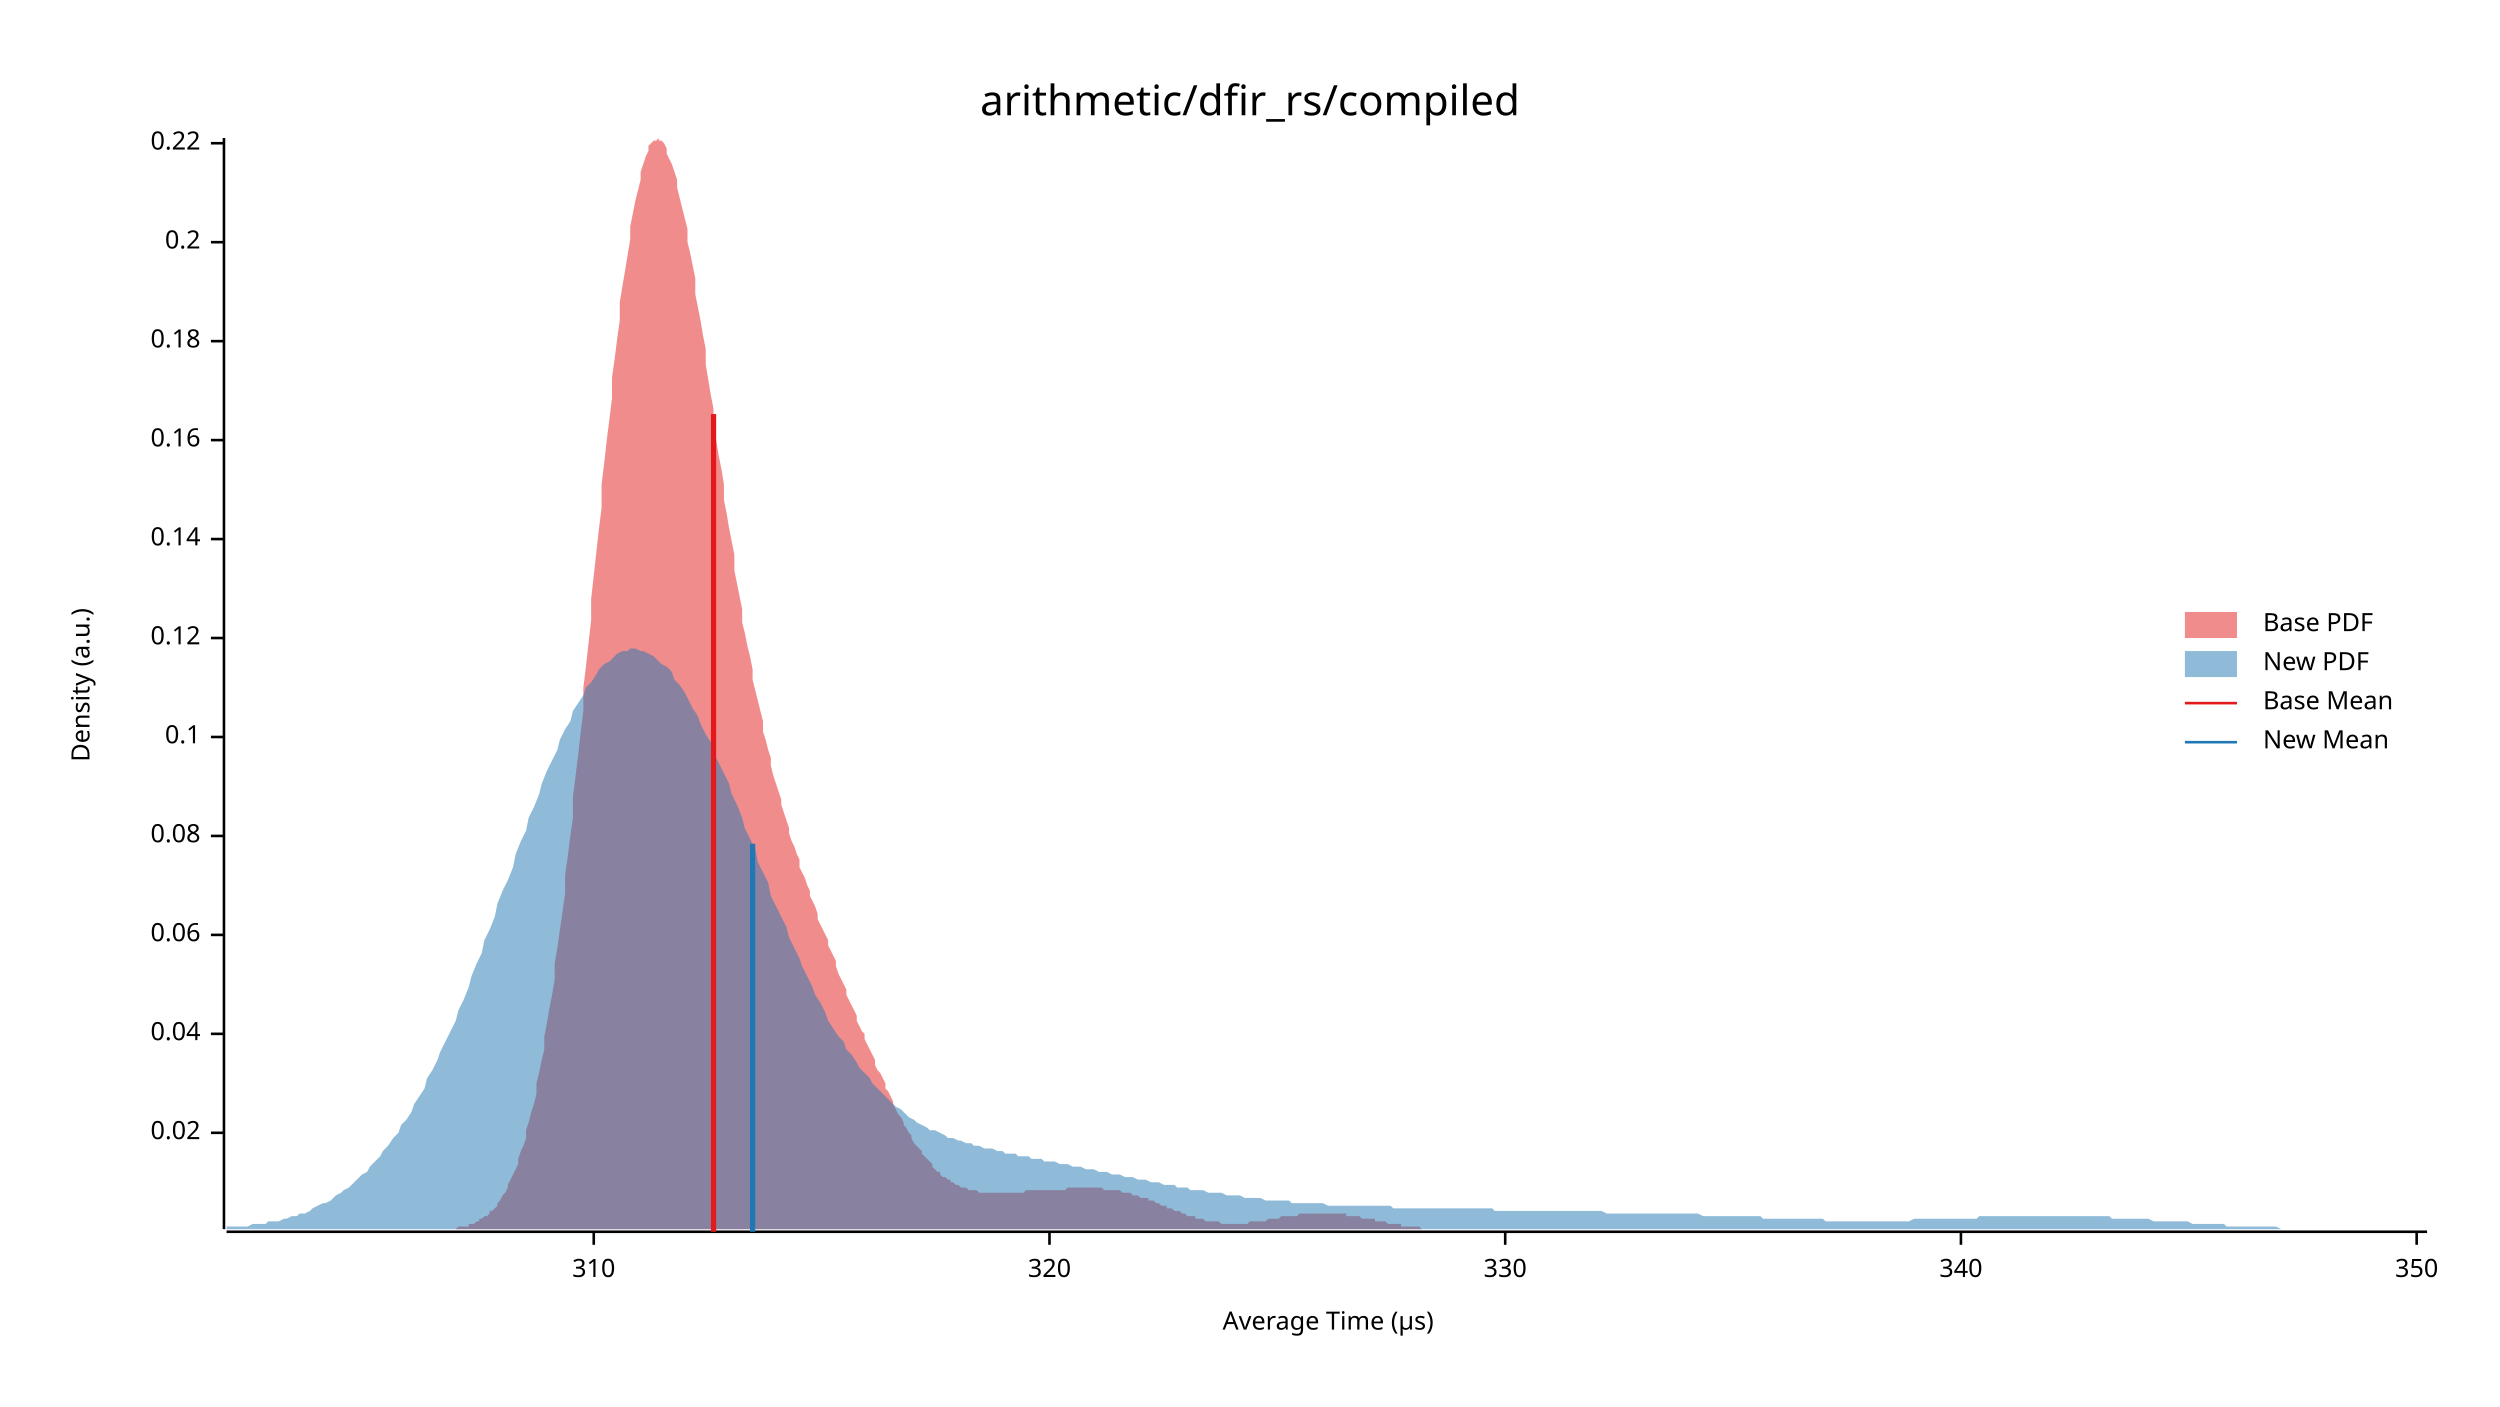
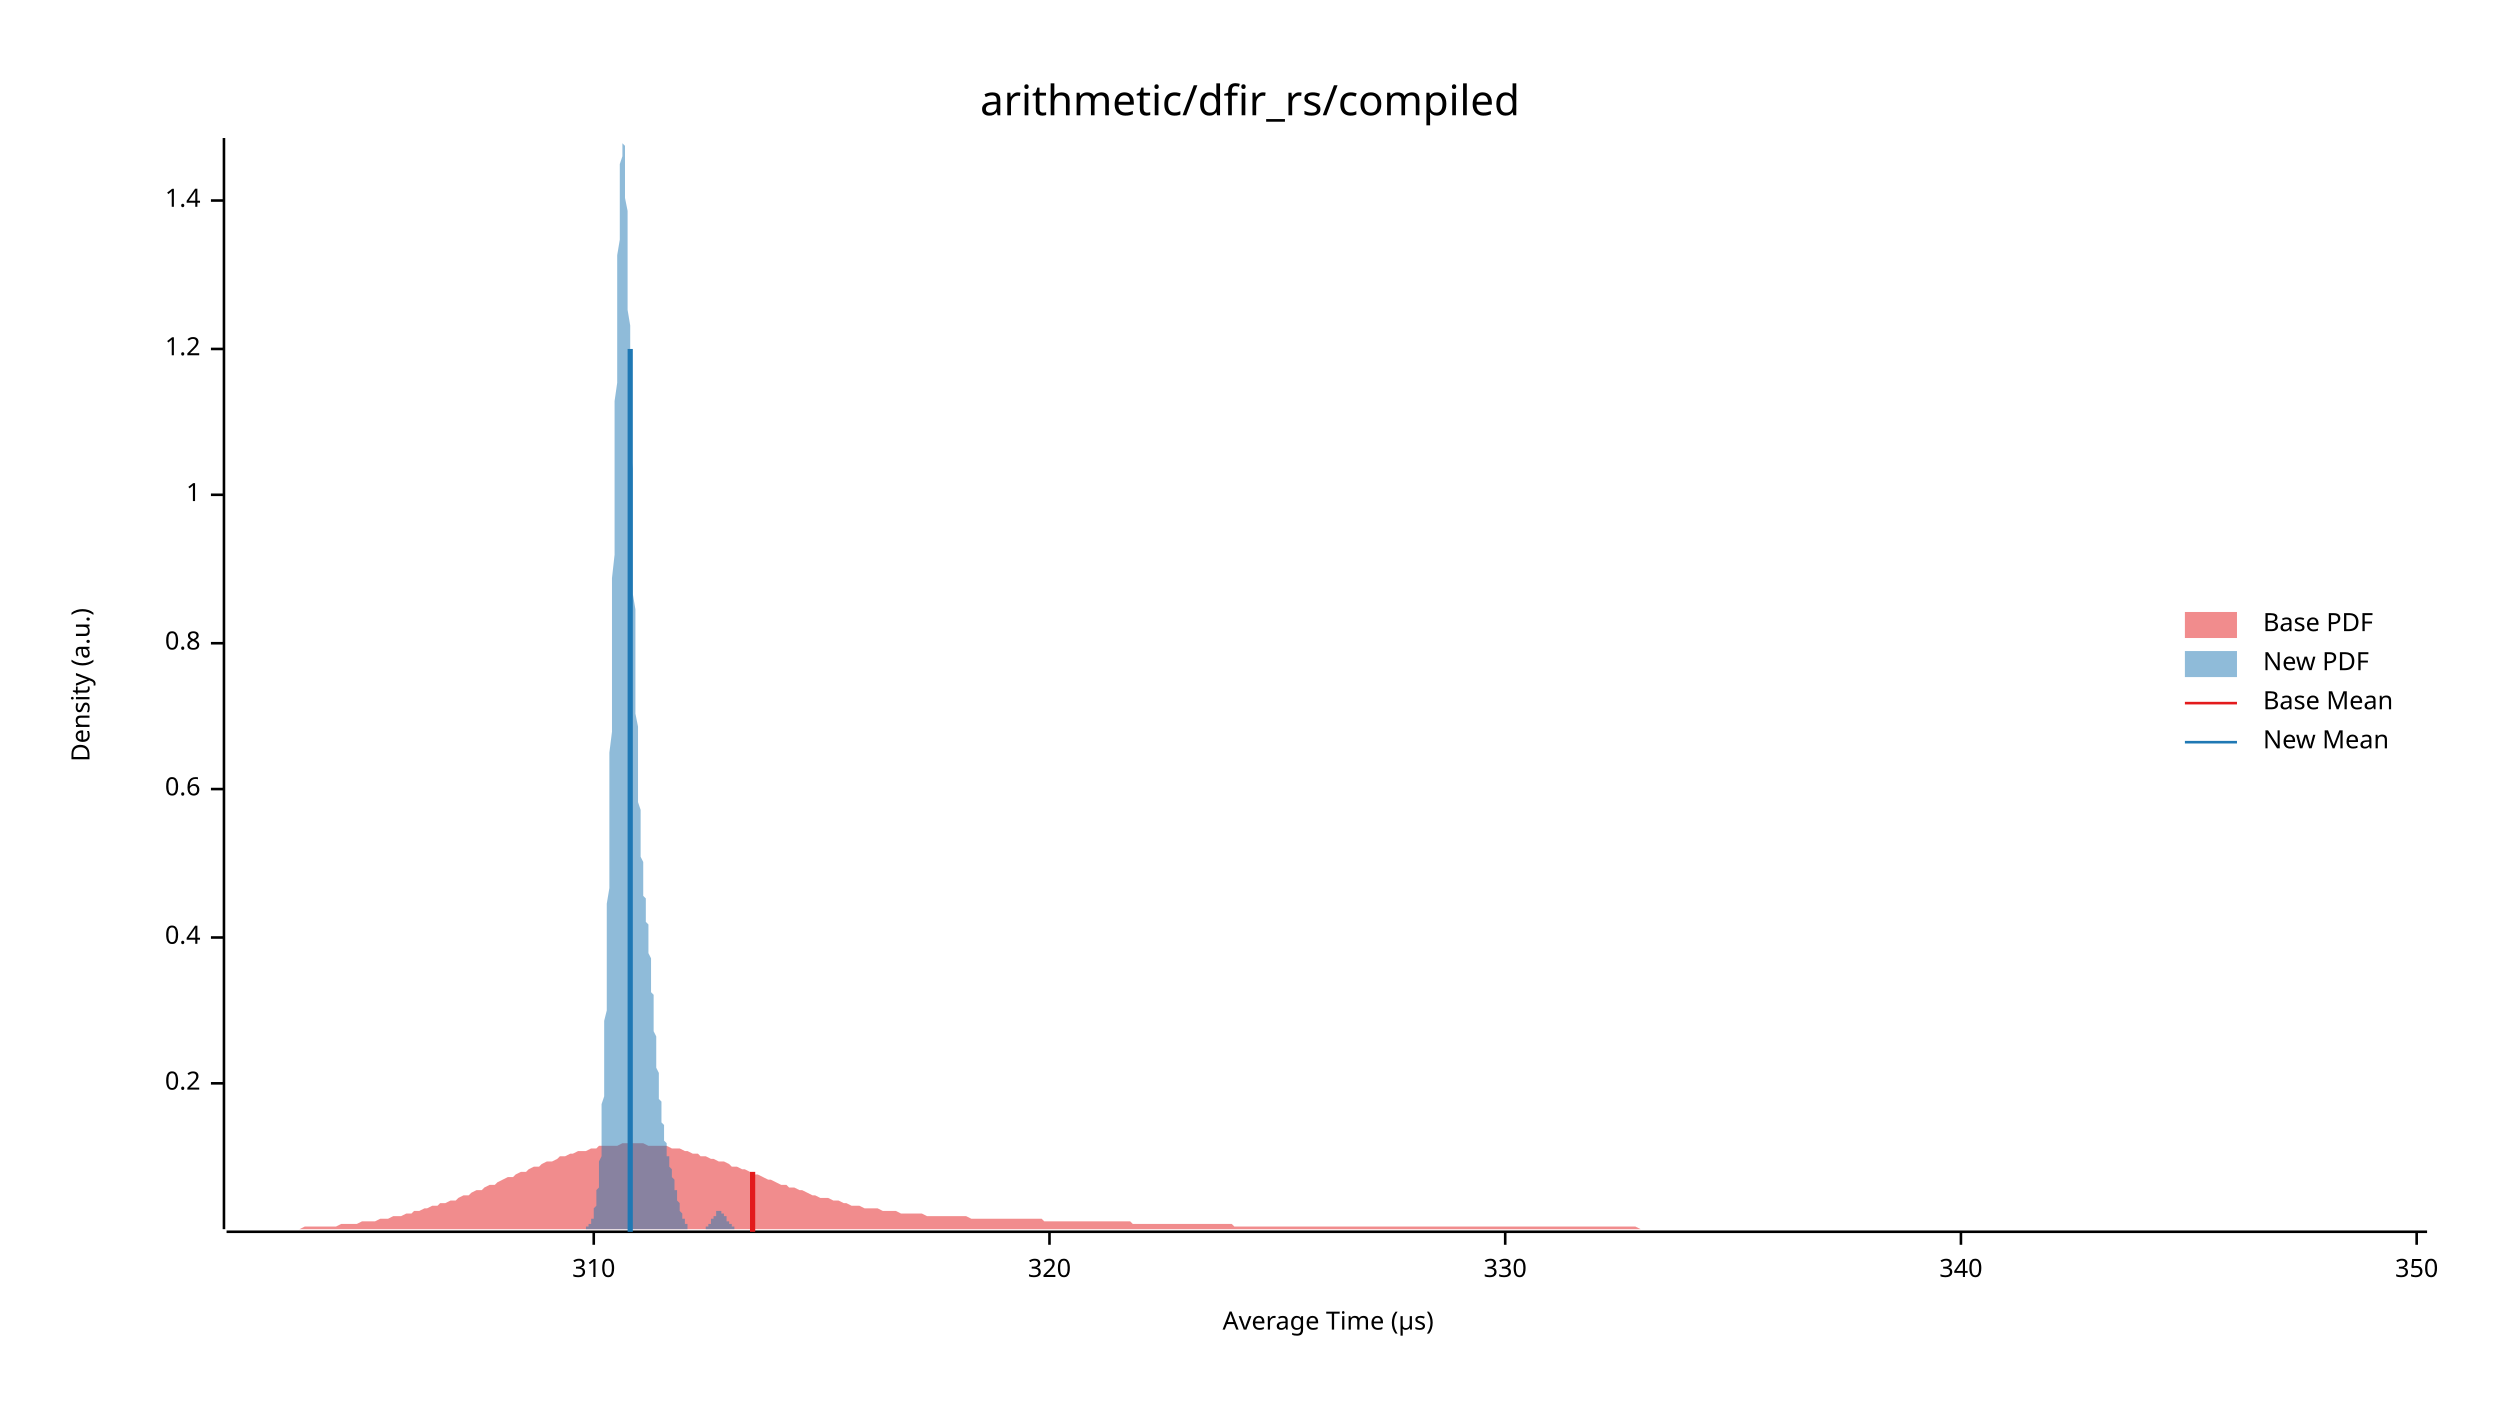
<svg xmlns="http://www.w3.org/2000/svg" width="960" height="540" viewBox="0 0 960 540">
  <text x="480" y="32" dy="0.76em" text-anchor="middle" font-family="sans-serif" font-size="16.129" opacity="1" fill="#000000">
arithmetic/dfir_rs/compiled
</text>
  <text x="27" y="263" dy="0.76em" text-anchor="middle" font-family="sans-serif" font-size="9.677" opacity="1" fill="#000000" transform="rotate(270, 27, 263)">
Density (a.u.)
</text>
  <text x="510" y="513" dy="-0.5ex" text-anchor="middle" font-family="sans-serif" font-size="9.677" opacity="1" fill="#000000">
Average Time (µs)
</text>
  <polyline fill="none" opacity="1" stroke="#000000" stroke-width="1" points="86,53 86,472 " />
-   <text x="77" y="435" dy="0.5ex" text-anchor="end" font-family="sans-serif" font-size="9.677" opacity="1" fill="#000000">
- 0.02
- </text>
-   <polyline fill="none" opacity="1" stroke="#000000" stroke-width="1" points="81,435 86,435 " />
-   <text x="77" y="397" dy="0.5ex" text-anchor="end" font-family="sans-serif" font-size="9.677" opacity="1" fill="#000000">
- 0.04
- </text>
-   <polyline fill="none" opacity="1" stroke="#000000" stroke-width="1" points="81,397 86,397 " />
-   <text x="77" y="359" dy="0.5ex" text-anchor="end" font-family="sans-serif" font-size="9.677" opacity="1" fill="#000000">
- 0.06
- </text>
-   <polyline fill="none" opacity="1" stroke="#000000" stroke-width="1" points="81,359 86,359 " />
-   <text x="77" y="321" dy="0.5ex" text-anchor="end" font-family="sans-serif" font-size="9.677" opacity="1" fill="#000000">
- 0.08
- </text>
-   <polyline fill="none" opacity="1" stroke="#000000" stroke-width="1" points="81,321 86,321 " />
-   <text x="77" y="283" dy="0.5ex" text-anchor="end" font-family="sans-serif" font-size="9.677" opacity="1" fill="#000000">
- 0.1
- </text>
-   <polyline fill="none" opacity="1" stroke="#000000" stroke-width="1" points="81,283 86,283 " />
-   <text x="77" y="245" dy="0.5ex" text-anchor="end" font-family="sans-serif" font-size="9.677" opacity="1" fill="#000000">
- 0.12
- </text>
-   <polyline fill="none" opacity="1" stroke="#000000" stroke-width="1" points="81,245 86,245 " />
-   <text x="77" y="207" dy="0.5ex" text-anchor="end" font-family="sans-serif" font-size="9.677" opacity="1" fill="#000000">
- 0.14
- </text>
-   <polyline fill="none" opacity="1" stroke="#000000" stroke-width="1" points="81,207 86,207 " />
-   <text x="77" y="169" dy="0.5ex" text-anchor="end" font-family="sans-serif" font-size="9.677" opacity="1" fill="#000000">
- 0.16
- </text>
-   <polyline fill="none" opacity="1" stroke="#000000" stroke-width="1" points="81,169 86,169 " />
-   <text x="77" y="131" dy="0.5ex" text-anchor="end" font-family="sans-serif" font-size="9.677" opacity="1" fill="#000000">
- 0.18
- </text>
-   <polyline fill="none" opacity="1" stroke="#000000" stroke-width="1" points="81,131 86,131 " />
-   <text x="77" y="93" dy="0.5ex" text-anchor="end" font-family="sans-serif" font-size="9.677" opacity="1" fill="#000000">
+   <text x="77" y="416" dy="0.5ex" text-anchor="end" font-family="sans-serif" font-size="9.677" opacity="1" fill="#000000">
0.2
</text>
-   <polyline fill="none" opacity="1" stroke="#000000" stroke-width="1" points="81,93 86,93 " />
-   <text x="77" y="55" dy="0.5ex" text-anchor="end" font-family="sans-serif" font-size="9.677" opacity="1" fill="#000000">
- 0.22
+   <polyline fill="none" opacity="1" stroke="#000000" stroke-width="1" points="81,416 86,416 " />
+   <text x="77" y="360" dy="0.5ex" text-anchor="end" font-family="sans-serif" font-size="9.677" opacity="1" fill="#000000">
+ 0.4
</text>
-   <polyline fill="none" opacity="1" stroke="#000000" stroke-width="1" points="81,55 86,55 " />
+   <polyline fill="none" opacity="1" stroke="#000000" stroke-width="1" points="81,360 86,360 " />
+   <text x="77" y="303" dy="0.5ex" text-anchor="end" font-family="sans-serif" font-size="9.677" opacity="1" fill="#000000">
+ 0.6
+ </text>
+   <polyline fill="none" opacity="1" stroke="#000000" stroke-width="1" points="81,303 86,303 " />
+   <text x="77" y="247" dy="0.5ex" text-anchor="end" font-family="sans-serif" font-size="9.677" opacity="1" fill="#000000">
+ 0.8
+ </text>
+   <polyline fill="none" opacity="1" stroke="#000000" stroke-width="1" points="81,247 86,247 " />
+   <text x="77" y="190" dy="0.5ex" text-anchor="end" font-family="sans-serif" font-size="9.677" opacity="1" fill="#000000">
+ 1
+ </text>
+   <polyline fill="none" opacity="1" stroke="#000000" stroke-width="1" points="81,190 86,190 " />
+   <text x="77" y="134" dy="0.5ex" text-anchor="end" font-family="sans-serif" font-size="9.677" opacity="1" fill="#000000">
+ 1.2
+ </text>
+   <polyline fill="none" opacity="1" stroke="#000000" stroke-width="1" points="81,134 86,134 " />
+   <text x="77" y="77" dy="0.5ex" text-anchor="end" font-family="sans-serif" font-size="9.677" opacity="1" fill="#000000">
+ 1.4
+ </text>
+   <polyline fill="none" opacity="1" stroke="#000000" stroke-width="1" points="81,77 86,77 " />
  <polyline fill="none" opacity="1" stroke="#000000" stroke-width="1" points="87,473 932,473 " />
  <text x="228" y="483" dy="0.76em" text-anchor="middle" font-family="sans-serif" font-size="9.677" opacity="1" fill="#000000">
310
</text>
  <polyline fill="none" opacity="1" stroke="#000000" stroke-width="1" points="228,473 228,478 " />
  <text x="403" y="483" dy="0.76em" text-anchor="middle" font-family="sans-serif" font-size="9.677" opacity="1" fill="#000000">
320
</text>
  <polyline fill="none" opacity="1" stroke="#000000" stroke-width="1" points="403,473 403,478 " />
  <text x="578" y="483" dy="0.76em" text-anchor="middle" font-family="sans-serif" font-size="9.677" opacity="1" fill="#000000">
330
</text>
  <polyline fill="none" opacity="1" stroke="#000000" stroke-width="1" points="578,473 578,478 " />
  <text x="753" y="483" dy="0.76em" text-anchor="middle" font-family="sans-serif" font-size="9.677" opacity="1" fill="#000000">
340
</text>
  <polyline fill="none" opacity="1" stroke="#000000" stroke-width="1" points="753,473 753,478 " />
  <text x="928" y="483" dy="0.76em" text-anchor="middle" font-family="sans-serif" font-size="9.677" opacity="1" fill="#000000">
350
</text>
  <polyline fill="none" opacity="1" stroke="#000000" stroke-width="1" points="928,473 928,478 " />
-   <polygon opacity="0.5" fill="#E31A1C" points="175,472 176,471 177,471 177,471 178,471 179,471 180,471 180,470 181,470 182,470 183,469 184,469 184,468 185,468 186,467 187,467 188,466 188,465 189,465 190,464 191,463 191,462 192,461 193,459 194,458 195,456 195,455 196,453 197,451 198,449 199,447 199,445 200,442 201,440 202,437 202,434 203,431 204,427 205,424 206,420 206,416 207,412 208,407 209,403 209,398 210,393 211,387 212,382 213,376 213,370 214,364 215,357 216,350 217,343 217,336 218,329 219,321 220,314 220,306 221,298 222,290 223,281 224,273 224,264 225,256 226,247 227,238 227,230 228,221 229,212 230,203 231,195 231,186 232,178 233,169 234,161 235,153 235,145 236,138 237,130 238,123 238,116 239,110 240,104 241,98 242,92 242,87 243,82 244,77 245,73 246,69 246,66 247,63 248,60 249,58 249,56 250,55 251,54 252,54 253,53 253,54 254,54 255,55 256,57 256,59 257,61 258,63 259,66 260,69 260,72 261,76 262,80 263,84 264,88 264,93 265,97 266,102 267,107 267,113 268,118 269,123 270,129 271,134 271,140 272,146 273,152 274,157 274,163 275,169 276,175 277,180 278,186 278,192 279,197 280,203 281,208 282,213 282,219 283,224 284,229 285,234 285,239 286,243 287,248 288,252 289,257 289,261 290,265 291,269 292,273 293,277 293,281 294,284 295,288 296,291 296,294 297,298 298,301 299,304 300,307 300,309 301,312 302,315 303,318 303,320 304,323 305,325 306,328 307,330 307,333 308,335 309,337 310,340 311,342 311,344 312,346 313,348 314,351 314,353 315,355 316,357 317,359 318,361 318,363 319,365 320,367 321,369 321,371 322,374 323,376 324,378 325,380 325,382 326,384 327,386 328,388 329,390 329,392 330,394 331,396 332,397 332,399 333,401 334,403 335,405 336,407 336,409 337,411 338,412 339,414 340,416 340,418 341,419 342,421 343,423 343,424 344,426 345,428 346,429 347,431 347,432 348,433 349,435 350,436 350,437 351,439 352,440 353,441 354,442 354,443 355,444 356,445 357,446 358,447 358,448 359,449 360,450 361,450 361,451 362,452 363,452 364,453 365,453 365,454 366,454 367,455 368,455 368,455 369,456 370,456 371,456 372,457 372,457 373,457 374,457 375,457 376,458 376,458 377,458 378,458 379,458 379,458 380,458 381,458 382,458 383,458 383,458 384,458 385,458 386,458 387,458 387,458 388,458 389,458 390,458 390,458 391,458 392,458 393,458 394,457 394,457 395,457 396,457 397,457 397,457 398,457 399,457 400,457 401,457 401,457 402,457 403,457 404,457 405,457 405,457 406,457 407,457 408,457 408,457 409,457 410,456 411,456 412,456 412,456 413,456 414,456 415,456 415,456 416,456 417,456 418,456 419,456 419,456 420,456 421,456 422,456 423,456 423,456 424,457 425,457 426,457 426,457 427,457 428,457 429,457 430,457 430,457 431,458 432,458 433,458 434,458 434,458 435,459 436,459 437,459 437,459 438,460 439,460 440,460 441,460 441,461 442,461 443,461 444,462 444,462 445,462 446,463 447,463 448,463 448,464 449,464 450,464 451,465 452,465 452,465 453,465 454,466 455,466 455,466 456,467 457,467 458,467 459,467 459,468 460,468 461,468 462,468 462,468 463,469 464,469 465,469 466,469 466,469 467,469 468,469 469,470 470,470 470,470 471,470 472,470 473,470 473,470 474,470 475,470 476,470 477,470 477,470 478,470 479,470 480,469 481,469 481,469 482,469 483,469 484,469 484,469 485,469 486,469 487,468 488,468 488,468 489,468 490,468 491,468 491,468 492,467 493,467 494,467 495,467 495,467 496,467 497,467 498,467 499,466 499,466 500,466 501,466 502,466 502,466 503,466 504,466 505,466 506,466 506,466 507,466 508,466 509,466 509,466 510,466 511,466 512,466 513,466 513,466 514,466 515,466 516,466 517,466 517,467 518,467 519,467 520,467 520,467 521,467 522,467 523,468 524,468 524,468 525,468 526,468 527,468 528,468 528,469 529,469 530,469 531,469 531,469 532,469 533,470 534,470 535,470 535,470 536,470 537,470 538,470 538,471 539,471 540,471 541,471 542,471 542,471 543,471 544,471 545,471 546,472 546,472 547,472 548,472 549,472 549,472 550,472 551,472 552,472 553,472 553,472 554,472 555,472 556,472 556,472 557,472 558,472 559,472 560,472 560,472 561,472 562,472 563,472 564,472 564,472 565,472 566,472 566,472 175,472 " />
-   <polygon opacity="0.5" fill="#1F78B4" points="87,471 88,471 90,471 92,471 93,471 95,471 97,470 98,470 100,470 102,470 103,469 105,469 107,469 109,468 110,468 112,467 114,467 115,466 117,466 119,465 120,464 122,463 124,462 125,462 127,461 129,459 131,458 132,457 134,456 136,454 137,453 139,451 141,450 142,448 144,446 146,444 147,442 149,440 151,437 153,435 154,432 156,430 158,427 159,424 161,421 163,418 164,414 166,411 168,407 169,404 171,400 173,396 175,392 176,388 178,384 180,379 181,375 183,370 185,366 186,361 188,357 190,352 191,347 193,342 195,338 197,333 198,328 200,323 202,319 203,314 205,310 207,305 208,301 210,296 212,292 214,288 215,284 217,280 219,277 220,273 222,270 224,267 225,264 227,262 229,259 230,257 232,255 234,254 236,252 237,251 239,250 241,250 242,249 244,249 246,250 247,250 249,251 251,252 252,253 254,255 256,256 258,258 259,261 261,263 263,266 264,268 266,272 268,275 269,278 271,282 273,285 274,289 276,293 278,297 280,301 281,305 283,309 285,314 286,318 288,322 290,326 291,331 293,335 295,339 296,344 298,348 300,352 302,356 303,360 305,364 307,368 308,371 310,375 312,379 313,382 315,385 317,389 318,392 320,395 322,398 324,400 325,403 327,405 329,408 330,410 332,412 334,414 335,416 337,418 339,420 341,422 342,423 344,425 346,426 347,427 349,429 351,430 352,431 354,432 356,433 357,434 359,434 361,435 363,436 364,437 366,437 368,438 369,438 371,439 373,439 374,440 376,440 378,441 379,441 381,441 383,442 385,442 386,443 388,443 390,443 391,444 393,444 395,444 396,445 398,445 400,445 401,446 403,446 405,446 407,447 408,447 410,447 412,448 413,448 415,448 417,449 418,449 420,449 422,450 423,450 425,450 427,451 429,451 430,451 432,452 434,452 435,452 437,453 439,453 440,453 442,454 444,454 445,454 447,455 449,455 451,455 452,456 454,456 456,456 457,457 459,457 461,457 462,457 464,458 466,458 468,458 469,458 471,459 473,459 474,459 476,459 478,460 479,460 481,460 483,460 484,460 486,461 488,461 490,461 491,461 493,461 495,461 496,462 498,462 500,462 501,462 503,462 505,462 506,462 508,462 510,463 512,463 513,463 515,463 517,463 518,463 520,463 522,463 523,463 525,463 527,463 528,463 530,463 532,463 534,463 535,464 537,464 539,464 540,464 542,464 544,464 545,464 547,464 549,464 550,464 552,464 554,464 556,464 557,464 559,464 561,464 562,464 564,464 566,464 567,464 569,464 571,464 573,464 574,465 576,465 578,465 579,465 581,465 583,465 584,465 586,465 588,465 589,465 591,465 593,465 595,465 596,465 598,465 600,465 601,465 603,465 605,465 606,465 608,465 610,465 611,465 613,465 615,465 617,466 618,466 620,466 622,466 623,466 625,466 627,466 628,466 630,466 632,466 633,466 635,466 637,466 639,466 640,466 642,466 644,466 645,466 647,466 649,466 650,466 652,466 654,467 655,467 657,467 659,467 661,467 662,467 664,467 666,467 667,467 669,467 671,467 672,467 674,467 676,467 677,468 679,468 681,468 683,468 684,468 686,468 688,468 689,468 691,468 693,468 694,468 696,468 698,468 700,468 701,469 703,469 705,469 706,469 708,469 710,469 711,469 713,469 715,469 716,469 718,469 720,469 722,469 723,469 725,469 727,469 728,469 730,469 732,469 733,469 735,468 737,468 738,468 740,468 742,468 744,468 745,468 747,468 749,468 750,468 752,468 754,468 755,468 757,468 759,468 760,467 762,467 764,467 766,467 767,467 769,467 771,467 772,467 774,467 776,467 777,467 779,467 781,467 782,467 784,467 786,467 788,467 789,467 791,467 793,467 794,467 796,467 798,467 799,467 801,467 803,467 804,467 806,467 808,467 810,467 811,468 813,468 815,468 816,468 818,468 820,468 821,468 823,468 825,468 827,469 828,469 830,469 832,469 833,469 835,469 837,469 838,469 840,469 842,470 843,470 845,470 847,470 849,470 850,470 852,470 854,470 855,471 857,471 859,471 860,471 862,471 864,471 865,471 867,471 869,471 871,471 872,471 874,471 876,472 877,472 879,472 881,472 882,472 884,472 886,472 887,472 889,472 891,472 893,472 894,472 896,472 898,472 899,472 901,472 903,472 904,472 906,472 908,472 909,472 911,472 913,472 915,472 916,472 918,472 920,472 921,472 923,472 925,472 926,472 928,472 930,472 932,472 932,472 87,472 " />
-   <polyline fill="none" opacity="1" stroke="#E31A1C" stroke-width="2" points="274,473 274,159 " />
-   <polyline fill="none" opacity="1" stroke="#1F78B4" stroke-width="2" points="289,473 289,324 " />
+   <polygon opacity="0.5" fill="#E31A1C" points="87,472 88,472 90,472 92,472 93,472 95,472 97,472 98,472 100,472 102,472 103,472 105,472 107,472 109,472 110,472 112,472 114,472 115,472 117,471 119,471 120,471 122,471 124,471 125,471 127,471 129,471 131,470 132,470 134,470 136,470 137,470 139,469 141,469 142,469 144,469 146,468 147,468 149,468 151,467 153,467 154,467 156,466 158,466 159,465 161,465 163,464 164,464 166,463 168,463 169,462 171,462 173,461 175,461 176,460 178,459 180,459 181,458 183,457 185,457 186,456 188,455 190,455 191,454 193,453 195,452 197,452 198,451 200,450 202,450 203,449 205,448 207,448 208,447 210,446 212,446 214,445 215,444 217,444 219,443 220,443 222,442 224,442 225,442 227,441 229,441 230,440 232,440 234,440 236,440 237,440 239,439 241,439 242,439 244,439 246,439 247,439 249,440 251,440 252,440 254,440 256,440 258,441 259,441 261,441 263,442 264,442 266,443 268,443 269,444 271,444 273,445 274,445 276,446 278,446 280,447 281,448 283,448 285,449 286,449 288,450 290,451 291,451 293,452 295,453 296,453 298,454 300,455 302,455 303,456 305,456 307,457 308,457 310,458 312,459 313,459 315,460 317,460 318,460 320,461 322,461 324,462 325,462 327,463 329,463 330,463 332,464 334,464 335,464 337,464 339,465 341,465 342,465 344,465 346,466 347,466 349,466 351,466 352,466 354,466 356,467 357,467 359,467 361,467 363,467 364,467 366,467 368,467 369,467 371,467 373,468 374,468 376,468 378,468 379,468 381,468 383,468 385,468 386,468 388,468 390,468 391,468 393,468 395,468 396,468 398,468 400,468 401,469 403,469 405,469 407,469 408,469 410,469 412,469 413,469 415,469 417,469 418,469 420,469 422,469 423,469 425,469 427,469 429,469 430,469 432,469 434,469 435,470 437,470 439,470 440,470 442,470 444,470 445,470 447,470 449,470 451,470 452,470 454,470 456,470 457,470 459,470 461,470 462,470 464,470 466,470 468,470 469,470 471,470 473,470 474,471 476,471 478,471 479,471 481,471 483,471 484,471 486,471 488,471 490,471 491,471 493,471 495,471 496,471 498,471 500,471 501,471 503,471 505,471 506,471 508,471 510,471 512,471 513,471 515,471 517,471 518,471 520,471 522,471 523,471 525,471 527,471 528,471 530,471 532,471 534,471 535,471 537,471 539,471 540,471 542,471 544,471 545,471 547,471 549,471 550,471 552,471 554,471 556,471 557,471 559,471 561,471 562,471 564,471 566,471 567,471 569,471 571,471 573,471 574,471 576,471 578,471 579,471 581,471 583,471 584,471 586,471 588,471 589,471 591,471 593,471 595,471 596,471 598,471 600,471 601,471 603,471 605,471 606,471 608,471 610,471 611,471 613,471 615,471 617,471 618,471 620,471 622,471 623,471 625,471 627,471 628,471 630,472 632,472 633,472 635,472 637,472 639,472 640,472 642,472 644,472 645,472 647,472 649,472 650,472 652,472 654,472 655,472 657,472 659,472 661,472 662,472 664,472 666,472 667,472 669,472 671,472 672,472 674,472 676,472 677,472 679,472 681,472 683,472 684,472 686,472 688,472 689,472 691,472 693,472 694,472 696,472 698,472 700,472 701,472 703,472 705,472 706,472 708,472 710,472 711,472 713,472 715,472 716,472 718,472 720,472 722,472 723,472 725,472 727,472 728,472 730,472 732,472 733,472 735,472 737,472 738,472 740,472 742,472 744,472 745,472 747,472 749,472 750,472 752,472 754,472 755,472 757,472 759,472 760,472 762,472 764,472 766,472 767,472 769,472 771,472 772,472 774,472 776,472 777,472 779,472 781,472 782,472 784,472 786,472 788,472 789,472 791,472 793,472 794,472 796,472 798,472 799,472 801,472 803,472 804,472 806,472 808,472 810,472 811,472 813,472 815,472 816,472 818,472 820,472 821,472 823,472 825,472 827,472 828,472 830,472 832,472 833,472 835,472 837,472 838,472 840,472 842,472 843,472 845,472 847,472 849,472 850,472 852,472 854,472 855,472 857,472 859,472 860,472 862,472 864,472 865,472 867,472 869,472 871,472 872,472 874,472 876,472 877,472 879,472 881,472 882,472 884,472 886,472 887,472 889,472 891,472 893,472 894,472 896,472 898,472 899,472 901,472 903,472 904,472 906,472 908,472 909,472 911,472 913,472 915,472 916,472 918,472 920,472 921,472 923,472 925,472 926,472 928,472 930,472 932,472 932,472 87,472 " />
+   <polygon opacity="0.5" fill="#1F78B4" points="223,472 223,472 223,472 223,472 223,472 223,472 224,472 224,472 224,472 224,472 224,472 224,472 224,472 224,472 225,472 225,472 225,472 225,472 225,472 225,472 225,472 225,471 226,471 226,471 226,471 226,471 226,471 226,471 226,470 226,470 227,470 227,470 227,470 227,469 227,469 227,469 227,468 227,468 228,468 228,467 228,467 228,466 228,466 228,465 228,465 228,464 229,463 229,463 229,462 229,461 229,460 229,459 229,458 229,457 230,456 230,455 230,454 230,452 230,451 230,449 230,448 230,446 231,444 231,442 231,440 231,438 231,435 231,433 231,430 231,427 231,424 232,421 232,417 232,414 232,410 232,406 232,402 232,397 232,392 233,388 233,382 233,377 233,372 233,366 233,360 233,354 233,347 234,341 234,334 234,327 234,319 234,312 234,304 234,297 234,289 235,281 235,272 235,264 235,256 235,247 235,239 235,230 235,222 236,213 236,204 236,196 236,187 236,179 236,171 236,162 236,154 237,147 237,139 237,131 237,124 237,117 237,111 237,104 237,98 238,92 238,87 238,82 238,77 238,73 238,69 238,66 238,63 239,60 239,58 239,56 239,55 239,54 239,53 239,54 239,54 239,55 240,56 240,58 240,60 240,63 240,65 240,69 240,72 240,76 241,81 241,85 241,90 241,96 241,101 241,107 241,113 241,119 242,125 242,132 242,139 242,145 242,152 242,159 242,166 242,173 243,180 243,187 243,194 243,201 243,208 243,215 243,221 243,228 244,234 244,241 244,247 244,253 244,258 244,264 244,269 244,274 245,279 245,284 245,289 245,293 245,297 245,301 245,305 245,308 246,311 246,315 246,317 246,320 246,323 246,325 246,327 246,329 247,331 247,333 247,335 247,337 247,338 247,340 247,341 247,342 247,344 248,345 248,346 248,348 248,349 248,350 248,351 248,353 248,354 249,355 249,357 249,358 249,360 249,361 249,363 249,364 249,366 250,368 250,370 250,371 250,373 250,375 250,377 250,379 250,381 251,382 251,384 251,386 251,388 251,390 251,392 251,394 251,396 252,398 252,400 252,401 252,403 252,405 252,407 252,408 252,410 253,412 253,413 253,415 253,416 253,418 253,419 253,421 253,422 254,423 254,425 254,426 254,427 254,428 254,429 254,430 254,431 255,432 255,433 255,434 255,435 255,436 255,437 255,437 255,438 256,439 256,439 256,440 256,441 256,441 256,442 256,443 256,443 256,444 257,444 257,445 257,445 257,446 257,446 257,447 257,447 257,448 258,449 258,449 258,450 258,450 258,451 258,451 258,452 258,452 259,453 259,453 259,454 259,454 259,455 259,456 259,456 259,457 260,457 260,458 260,458 260,459 260,459 260,460 260,461 260,461 261,462 261,462 261,463 261,463 261,464 261,464 261,465 261,465 262,466 262,466 262,466 262,467 262,467 262,467 262,468 262,468 263,468 263,469 263,469 263,469 263,470 263,470 263,470 263,470 264,470 264,471 264,471 264,471 264,471 264,471 264,471 264,471 264,472 265,472 265,472 265,472 265,472 265,472 265,472 265,472 265,472 266,472 266,472 266,472 266,472 266,472 266,472 266,472 266,472 267,472 267,472 267,472 267,472 267,472 267,472 267,472 267,472 268,472 268,472 268,472 268,472 268,472 268,472 268,472 268,472 269,472 269,472 269,472 269,472 269,472 269,472 269,472 269,472 270,472 270,472 270,472 270,472 270,472 270,472 270,472 270,472 271,472 271,472 271,472 271,472 271,471 271,471 271,471 271,471 272,471 272,471 272,471 272,471 272,471 272,470 272,470 272,470 272,470 273,470 273,470 273,469 273,469 273,469 273,469 273,469 273,468 274,468 274,468 274,468 274,467 274,467 274,467 274,467 274,467 275,467 275,466 275,466 275,466 275,466 275,466 275,466 275,465 276,465 276,465 276,465 276,465 276,465 276,465 276,465 276,465 277,465 277,465 277,465 277,465 277,465 277,465 277,466 277,466 278,466 278,466 278,466 278,466 278,466 278,467 278,467 278,467 279,467 279,467 279,468 279,468 279,468 279,468 279,468 279,469 280,469 280,469 280,469 280,469 280,470 280,470 280,470 280,470 281,470 281,470 281,471 281,471 281,471 281,471 281,471 281,471 281,471 282,471 282,472 282,472 282,472 282,472 282,472 282,472 282,472 283,472 283,472 283,472 283,472 283,472 283,472 283,472 283,472 284,472 284,472 284,472 284,472 284,472 284,472 284,472 284,472 223,472 " />
+   <polyline fill="none" opacity="1" stroke="#E31A1C" stroke-width="2" points="289,473 289,450 " />
+   <polyline fill="none" opacity="1" stroke="#1F78B4" stroke-width="2" points="242,473 242,134 " />
  <text x="869" y="235" dy="0.76em" text-anchor="start" font-family="sans-serif" font-size="9.677" opacity="1" fill="#000000">
Base PDF
</text>
  <text x="869" y="250" dy="0.76em" text-anchor="start" font-family="sans-serif" font-size="9.677" opacity="1" fill="#000000">
New PDF
</text>
  <text x="869" y="265" dy="0.76em" text-anchor="start" font-family="sans-serif" font-size="9.677" opacity="1" fill="#000000">
Base Mean
</text>
  <text x="869" y="280" dy="0.76em" text-anchor="start" font-family="sans-serif" font-size="9.677" opacity="1" fill="#000000">
New Mean
</text>
  <rect x="839" y="235" width="20" height="10" opacity="0.5" fill="#E31A1C" stroke="none" />
  <rect x="839" y="250" width="20" height="10" opacity="0.5" fill="#1F78B4" stroke="none" />
  <polyline fill="none" opacity="1" stroke="#E31A1C" stroke-width="1" points="839,270 859,270 " />
  <polyline fill="none" opacity="1" stroke="#1F78B4" stroke-width="1" points="839,285 859,285 " />
</svg>
